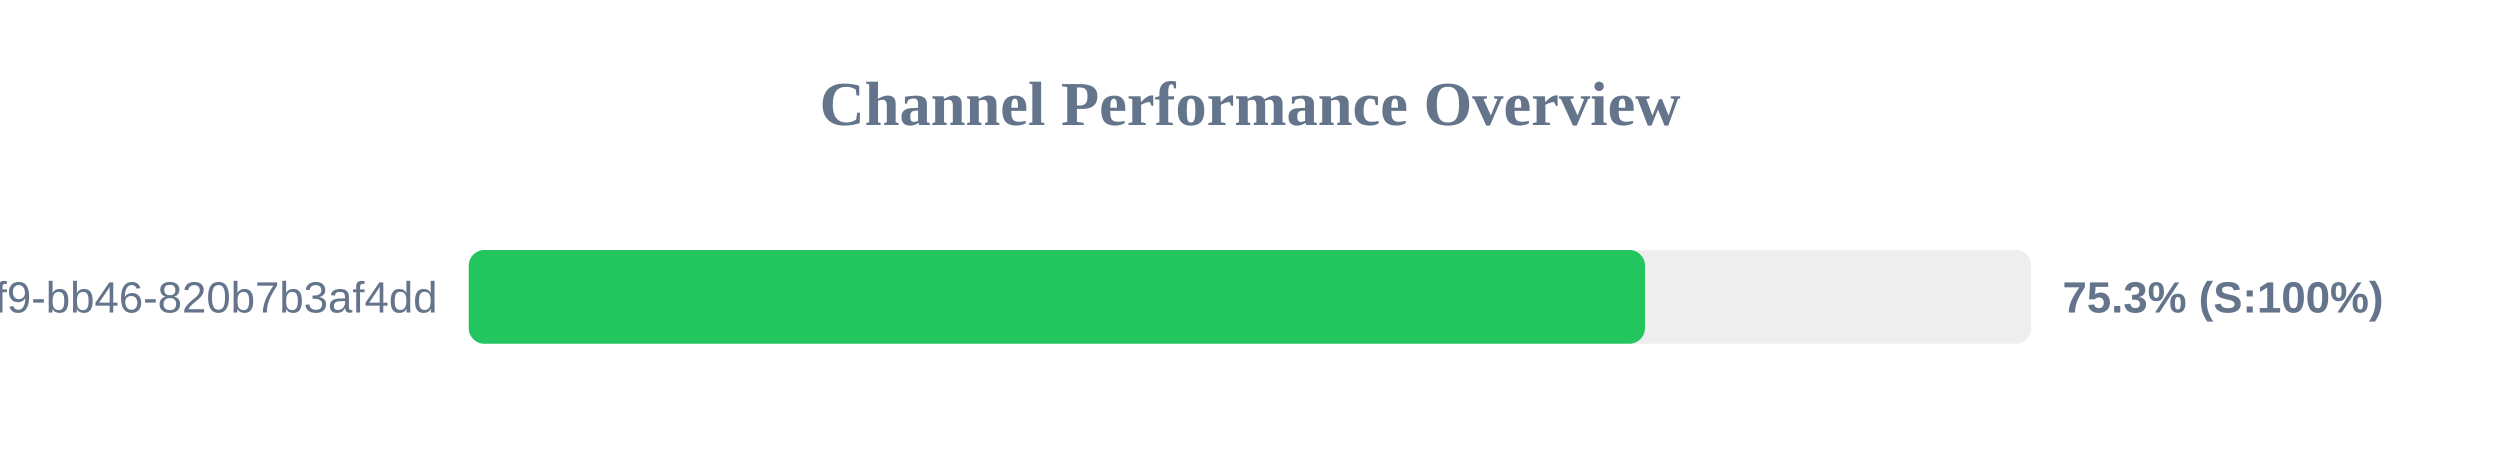
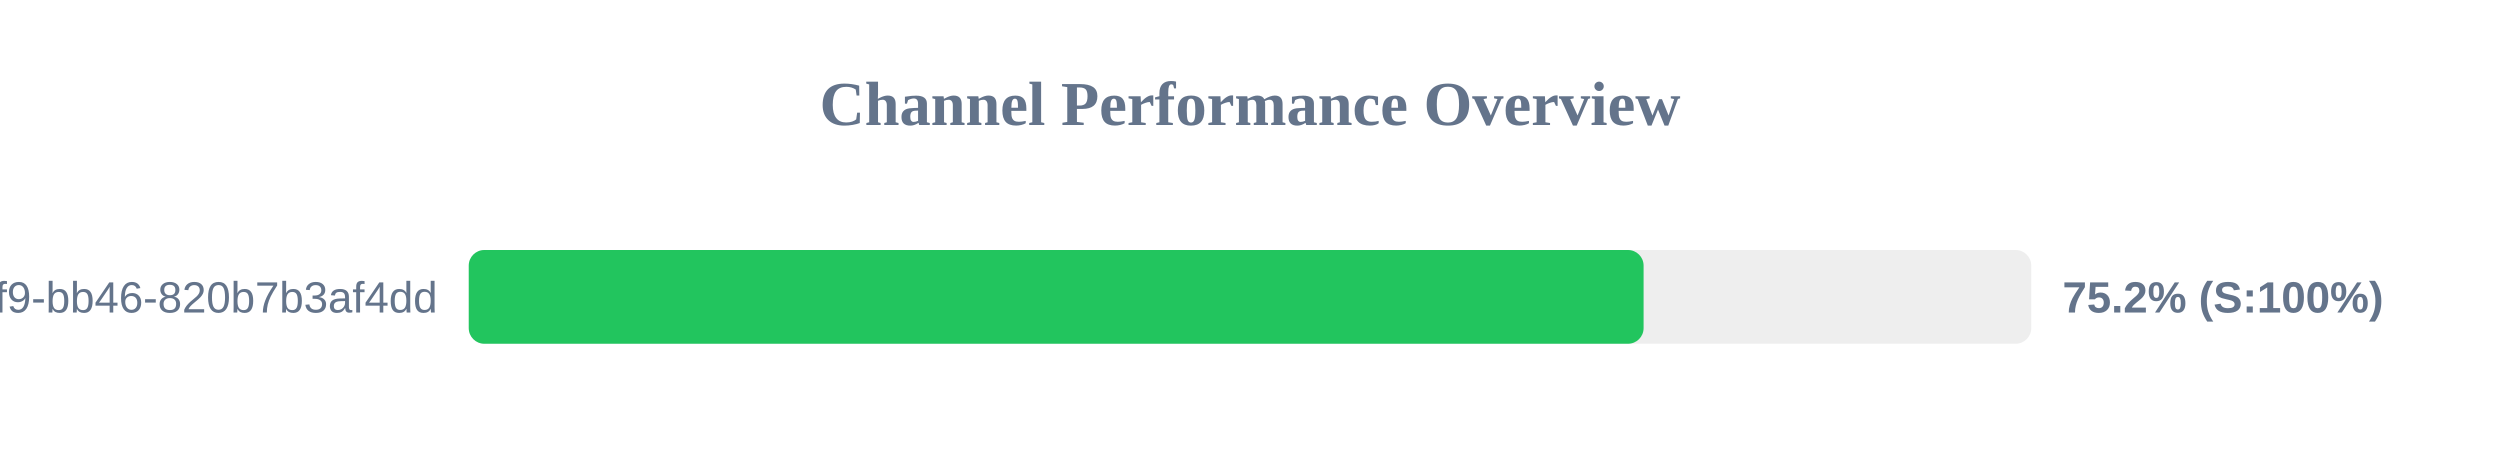
<svg xmlns="http://www.w3.org/2000/svg" width="800" height="150" version="1.1">
  <style>
        .row { font: 14px Arial; fill: #64748b; }
        .score { font: bold 14px Arial; fill: #64748b; }
    </style>
  <text x="400" y="40" text-anchor="middle" font-size="20px" font-weight="bold" fill="#64748b">Channel Performance Overview</text>
  <rect x="150" y="80" width="500" height="30" fill="#eee" rx="5" />
-   <rect x="150" y="80" width="376.4" height="30" fill="#22c55e" rx="5" />
+   <rect x="150" y="80" width="375.95" height="30" fill="#22c55e" rx="5" />
  <text x="140" y="100" text-anchor="end" class="row">?uuid=80b2ac81-ba69-41f9-bb46-820b7b3af4dd</text>
-   <text x="660" y="100" text-anchor="start" class="score">75.3% (S:100%)</text>
+   <text x="660" y="100" text-anchor="start" class="score">75.2% (S:100%)</text>
</svg>
